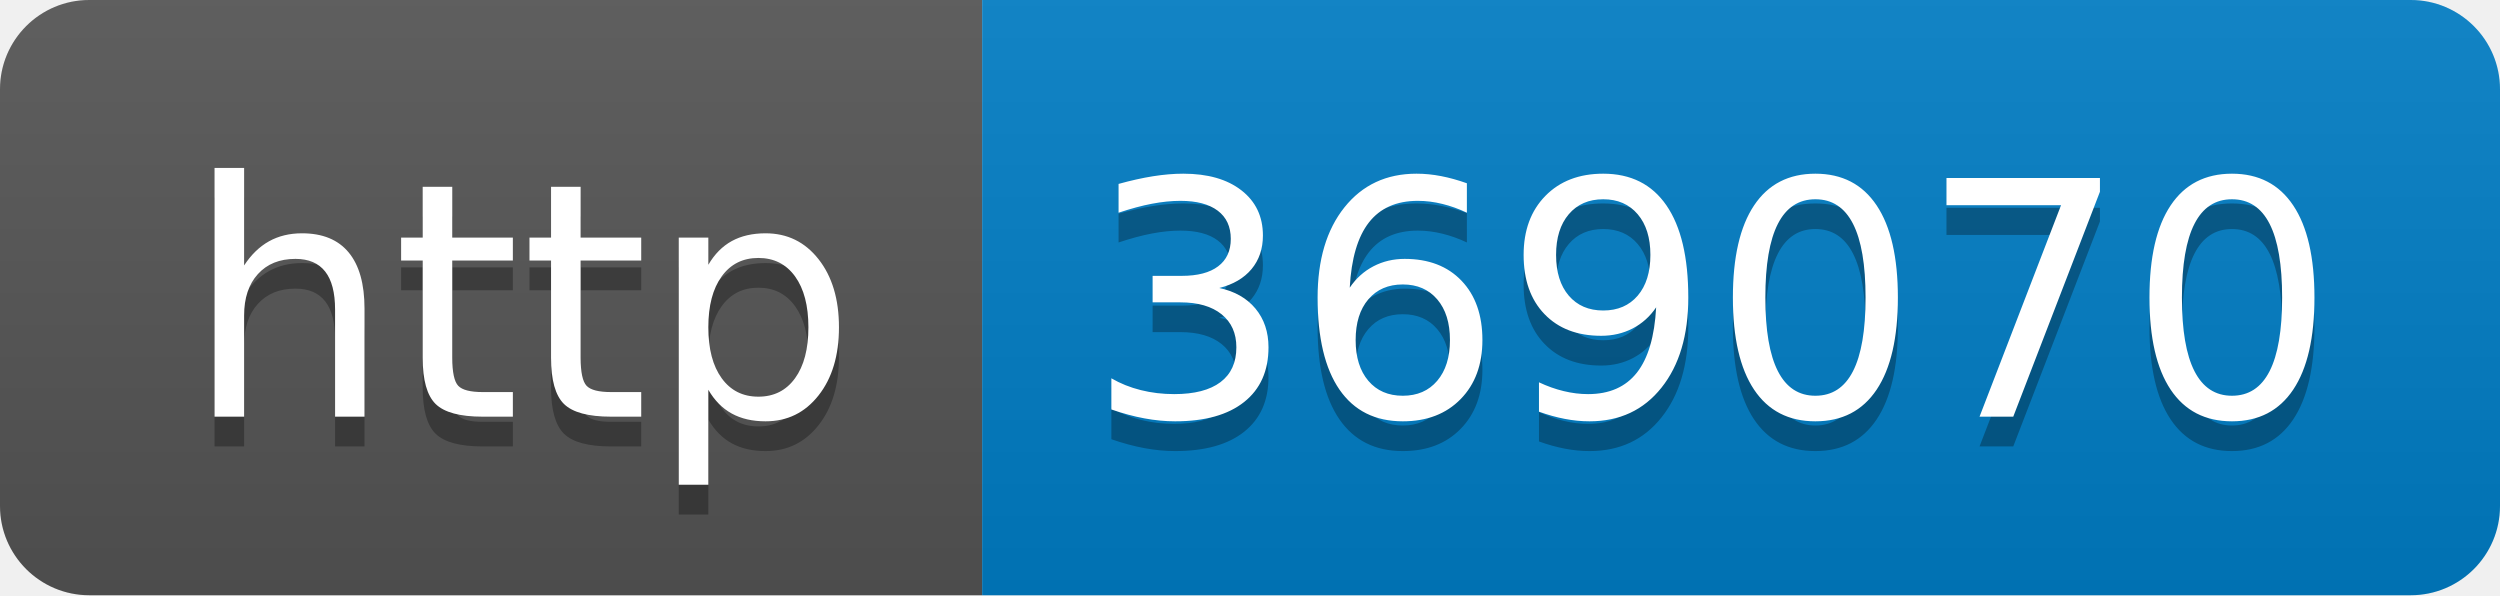
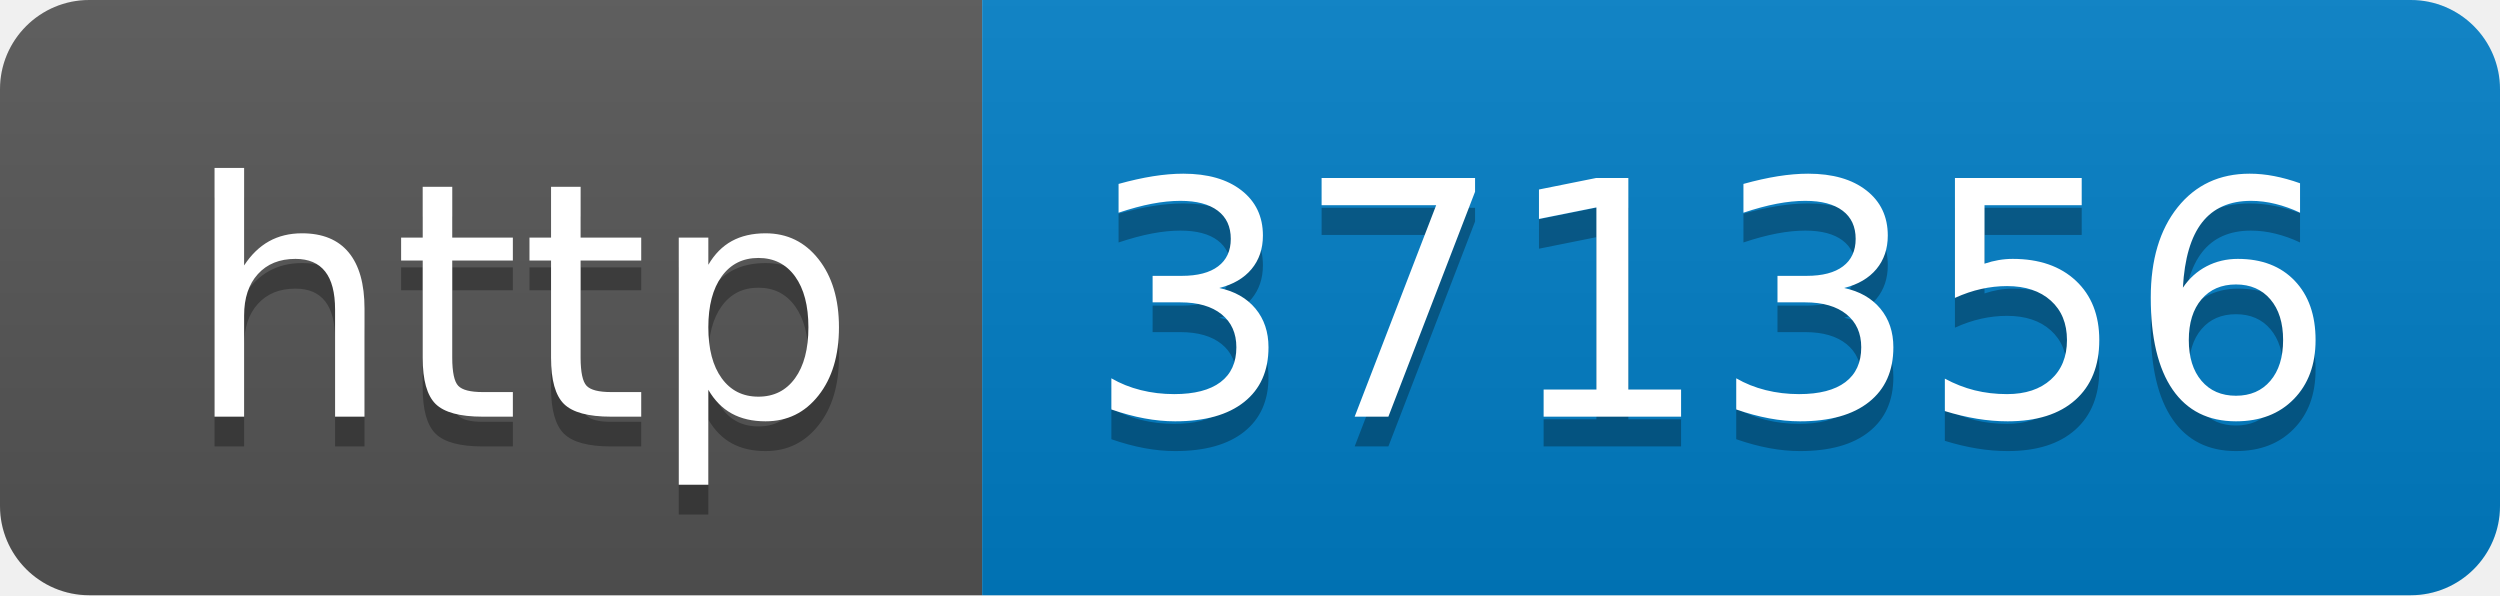
- <svg xmlns="http://www.w3.org/2000/svg" width="84" height="20" role="img" aria-label="http: 369070">
+ <svg xmlns="http://www.w3.org/2000/svg" width="84" height="20" role="img" aria-label="http: 371356">
  <linearGradient id="s" x2="0" y2="100%">
    <stop offset="0" stop-color="#bbb" stop-opacity=".1" />
    <stop offset="1" stop-opacity=".1" />
  </linearGradient>
  <clipPath id="r">
    <rect width="84" height="20" rx="3" fill="#fff" />
  </clipPath>
  <g clip-path="url(#r)">
    <rect width="33" height="20" fill="#555" />
    <rect x="33" width="51" height="20" fill="#007ec6" />
    <rect width="84" height="20" fill="url(#s)" />
  </g>
  <g fill="#fff" text-anchor="middle" font-family="Verdana,Geneva,DejaVu Sans,sans-serif" text-rendering="geometricPrecision" font-size="110">
    <text aria-hidden="true" x="175" y="150" fill="#010101" fill-opacity=".3" transform="scale(.1)" textLength="230">http</text>
    <text x="175" y="140" transform="scale(.1)" fill="#fff" textLength="230">http</text>
-     <text aria-hidden="true" x="575" y="150" fill="#010101" fill-opacity=".3" transform="scale(.1)" textLength="410">369070</text>
-     <text x="575" y="140" transform="scale(.1)" fill="#fff" textLength="410">369070</text>
+     <text aria-hidden="true" x="575" y="150" fill="#010101" fill-opacity=".3" transform="scale(.1)" textLength="410">371356</text>
+     <text x="575" y="140" transform="scale(.1)" fill="#fff" textLength="410">371356</text>
  </g>
</svg>
